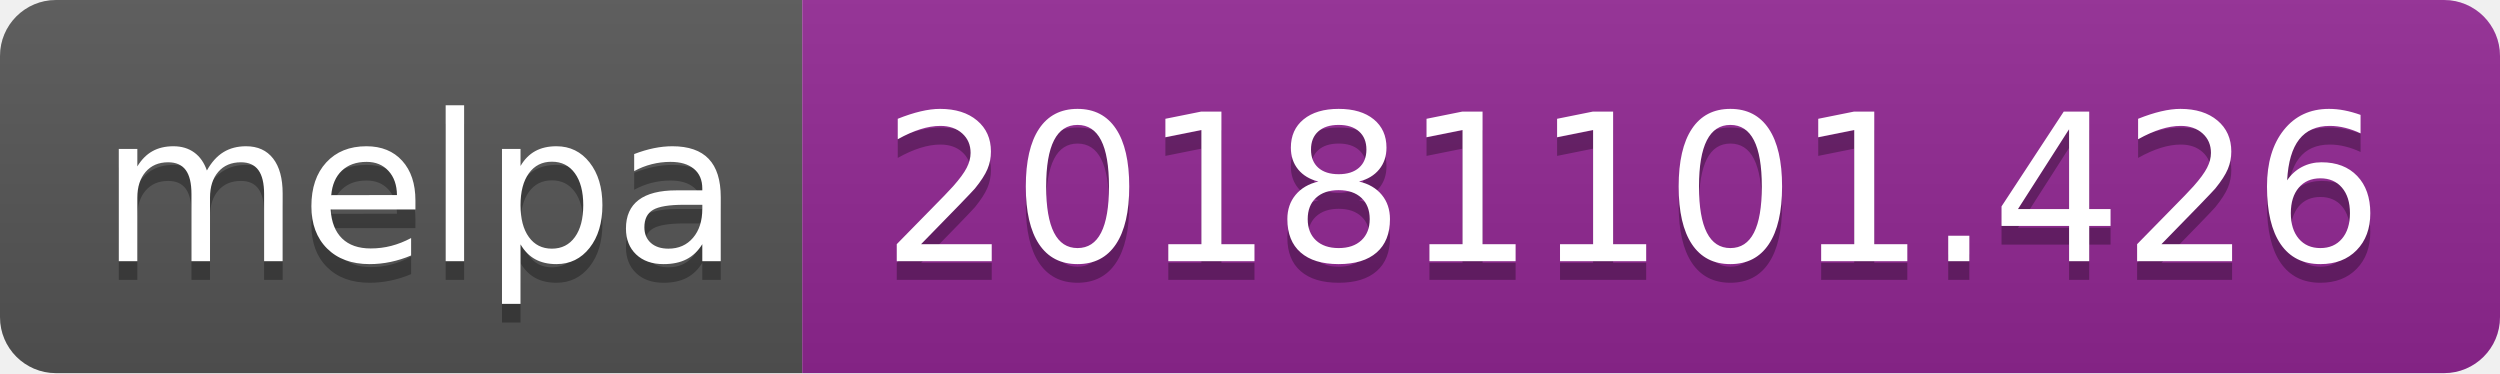
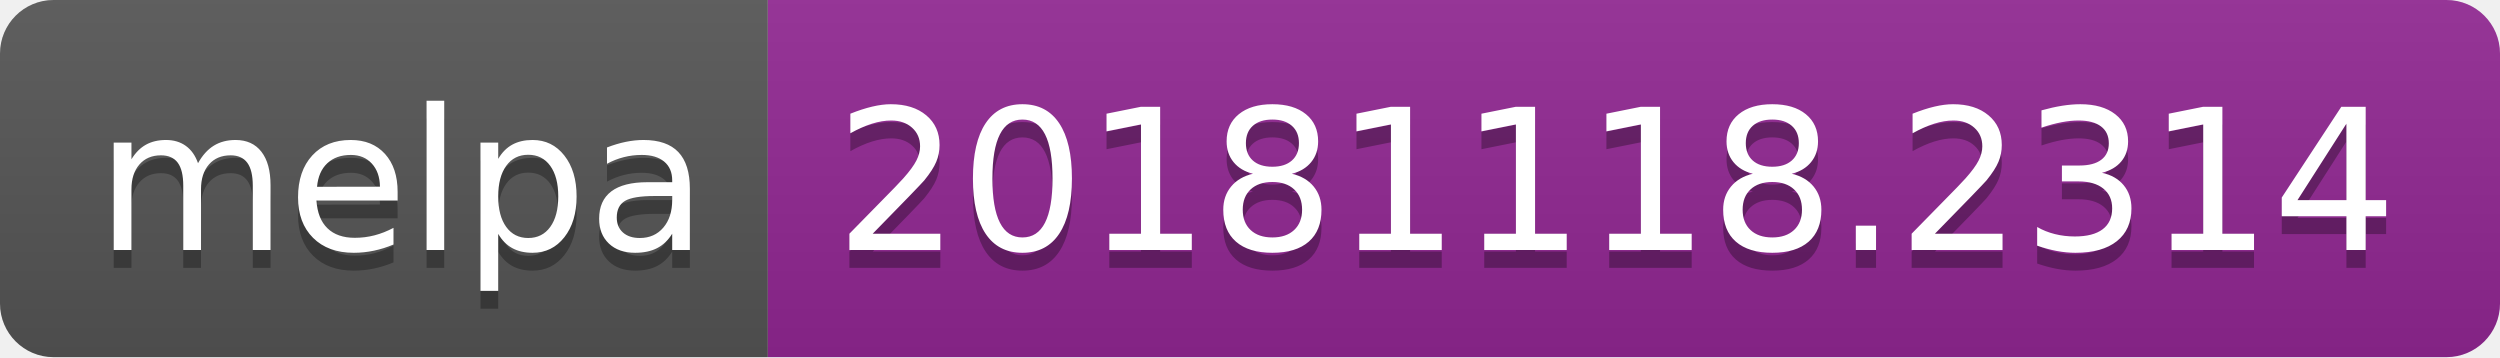
- <svg xmlns="http://www.w3.org/2000/svg" width="134" height="20">
+ <svg xmlns="http://www.w3.org/2000/svg" width="140" height="20">
  <linearGradient id="b" x2="0" y2="100%">
    <stop offset="0" stop-color="#bbb" stop-opacity=".1" />
    <stop offset="1" stop-opacity=".1" />
  </linearGradient>
  <clipPath id="a">
-     <rect width="134" height="20" rx="3" fill="#fff" />
+     <rect width="140" height="20" rx="3" fill="#fff" />
  </clipPath>
  <g clip-path="url(#a)">
    <path fill="#555" d="M0 0h43v20H0z" />
-     <path fill="#922793" d="M43 0h91v20H43z" />
-     <path fill="url(#b)" d="M0 0h134v20H0z" />
+     <path fill="#922793" d="M43 0h97v20H43z" />
+     <path fill="url(#b)" d="M0 0h140v20H0z" />
  </g>
  <g fill="#fff" text-anchor="middle" font-family="DejaVu Sans,Verdana,Geneva,sans-serif" font-size="110">
    <text x="225" y="150" fill="#010101" fill-opacity=".3" transform="scale(.1)" textLength="330">melpa</text>
    <text x="225" y="140" transform="scale(.1)" textLength="330">melpa</text>
-     <text x="875" y="150" fill="#010101" fill-opacity=".3" transform="scale(.1)" textLength="810">20181101.426</text>
-     <text x="875" y="140" transform="scale(.1)" textLength="810">20181101.426</text>
+     <text x="905" y="150" fill="#010101" fill-opacity=".3" transform="scale(.1)" textLength="870">20181118.2314</text>
+     <text x="905" y="140" transform="scale(.1)" textLength="870">20181118.2314</text>
  </g>
</svg>
